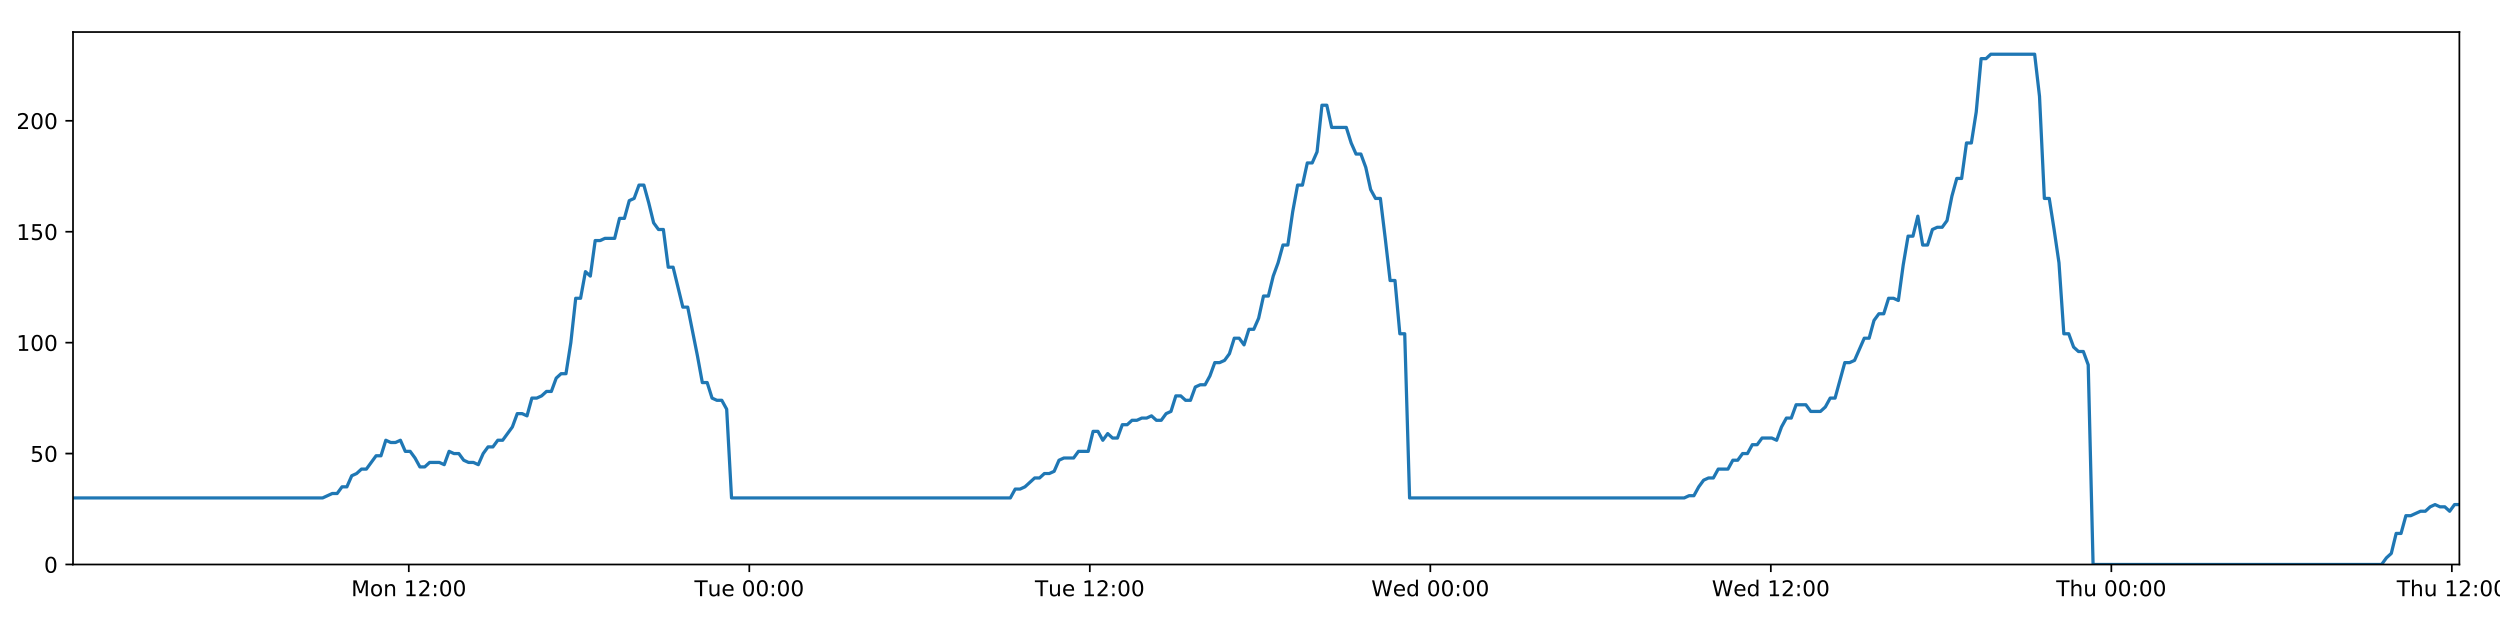
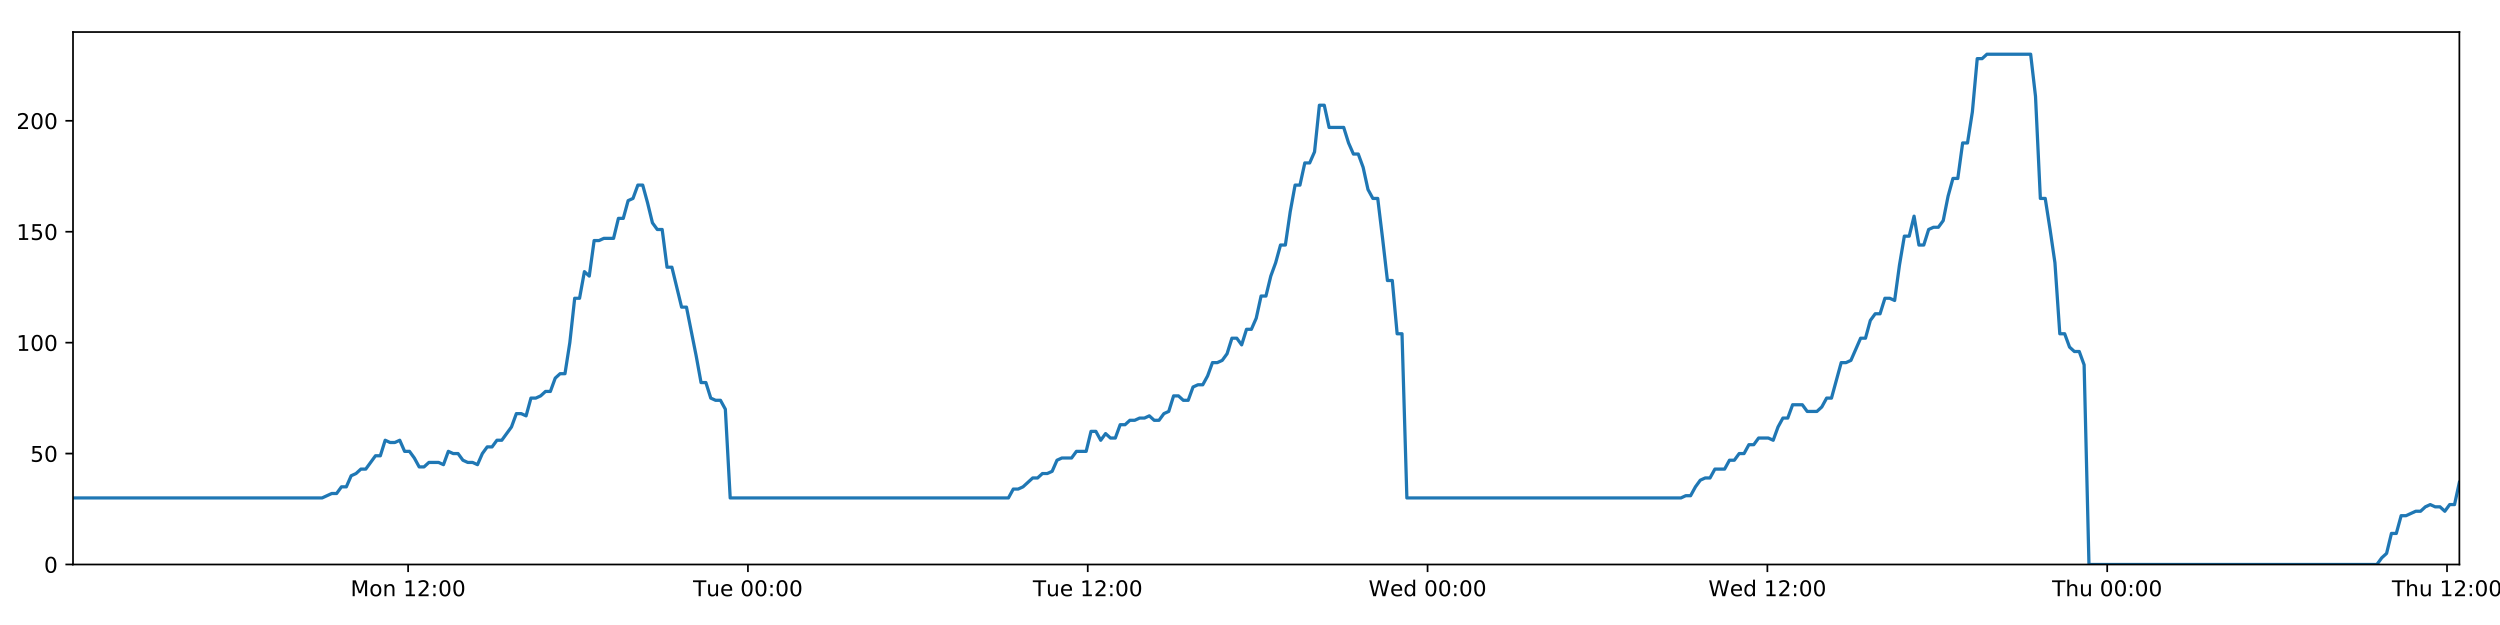
<svg xmlns="http://www.w3.org/2000/svg" xmlns:xlink="http://www.w3.org/1999/xlink" height="288pt" version="1.1" viewBox="0 0 1152 288" width="1152pt">
  <defs>
    <style type="text/css">
*{stroke-linecap:butt;stroke-linejoin:round;}
  </style>
  </defs>
  <g id="figure_1">
    <g id="patch_1">
      <path d="M 0 288  L 1152 288  L 1152 0  L 0 0  z " style="fill:#ffffff;" />
    </g>
    <g id="axes_1">
      <g id="patch_2">
        <path d="M 33.64 260.12  L 1133.28 260.12  L 1133.28 14.76  L 33.64 14.76  z " style="fill:#ffffff;" />
      </g>
      <g id="matplotlib.axis_1">
        <g id="xtick_1">
          <g id="line2d_1">
            <defs>
-               <path d="M 0 0  L 0 3.5  " id="m1c5c652ab7" style="stroke:#000000;stroke-width:0.8;" />
-             </defs>
-             <g>
-               <use style="stroke:#000000;stroke-width:0.8;" x="188.372" xlink:href="#m1c5c652ab7" y="260.12" />
+               <path d="M 0 0  L 0 3.5  " id="ma36398e18f" style="stroke:#000000;stroke-width:0.8;" />
+             </defs>
+             <g>
+               <use style="stroke:#000000;stroke-width:0.8;" x="188.058" xlink:href="#ma36398e18f" y="260.12" />
            </g>
          </g>
          <g id="text_1">
            <defs>
              <path d="M 9.812 72.906  L 24.516 72.906  L 43.109 23.297  L 61.812 72.906  L 76.516 72.906  L 76.516 0  L 66.891 0  L 66.891 64.016  L 48.094 14.016  L 38.188 14.016  L 19.391 64.016  L 19.391 0  L 9.812 0  z " id="DejaVuSans-77" />
              <path d="M 30.609 48.391  Q 23.391 48.391 19.188 42.75  Q 14.984 37.109 14.984 27.297  Q 14.984 17.484 19.156 11.844  Q 23.344 6.203 30.609 6.203  Q 37.797 6.203 41.984 11.859  Q 46.188 17.531 46.188 27.297  Q 46.188 37.016 41.984 42.703  Q 37.797 48.391 30.609 48.391  z M 30.609 56  Q 42.328 56 49.016 48.375  Q 55.719 40.766 55.719 27.297  Q 55.719 13.875 49.016 6.219  Q 42.328 -1.422 30.609 -1.422  Q 18.844 -1.422 12.172 6.219  Q 5.516 13.875 5.516 27.297  Q 5.516 40.766 12.172 48.375  Q 18.844 56 30.609 56  z " id="DejaVuSans-111" />
              <path d="M 54.891 33.016  L 54.891 0  L 45.906 0  L 45.906 32.719  Q 45.906 40.484 42.875 44.328  Q 39.844 48.188 33.797 48.188  Q 26.516 48.188 22.312 43.547  Q 18.109 38.922 18.109 30.906  L 18.109 0  L 9.078 0  L 9.078 54.688  L 18.109 54.688  L 18.109 46.188  Q 21.344 51.125 25.703 53.562  Q 30.078 56 35.797 56  Q 45.219 56 50.047 50.172  Q 54.891 44.344 54.891 33.016  z " id="DejaVuSans-110" />
              <path id="DejaVuSans-32" />
              <path d="M 12.406 8.297  L 28.516 8.297  L 28.516 63.922  L 10.984 60.406  L 10.984 69.391  L 28.422 72.906  L 38.281 72.906  L 38.281 8.297  L 54.391 8.297  L 54.391 0  L 12.406 0  z " id="DejaVuSans-49" />
              <path d="M 19.188 8.297  L 53.609 8.297  L 53.609 0  L 7.328 0  L 7.328 8.297  Q 12.938 14.109 22.625 23.891  Q 32.328 33.688 34.812 36.531  Q 39.547 41.844 41.422 45.531  Q 43.312 49.219 43.312 52.781  Q 43.312 58.594 39.234 62.25  Q 35.156 65.922 28.609 65.922  Q 23.969 65.922 18.812 64.312  Q 13.672 62.703 7.812 59.422  L 7.812 69.391  Q 13.766 71.781 18.938 73  Q 24.125 74.219 28.422 74.219  Q 39.75 74.219 46.484 68.547  Q 53.219 62.891 53.219 53.422  Q 53.219 48.922 51.531 44.891  Q 49.859 40.875 45.406 35.406  Q 44.188 33.984 37.641 27.219  Q 31.109 20.453 19.188 8.297  z " id="DejaVuSans-50" />
              <path d="M 11.719 12.406  L 22.016 12.406  L 22.016 0  L 11.719 0  z M 11.719 51.703  L 22.016 51.703  L 22.016 39.312  L 11.719 39.312  z " id="DejaVuSans-58" />
              <path d="M 31.781 66.406  Q 24.172 66.406 20.328 58.906  Q 16.5 51.422 16.5 36.375  Q 16.5 21.391 20.328 13.891  Q 24.172 6.391 31.781 6.391  Q 39.453 6.391 43.281 13.891  Q 47.125 21.391 47.125 36.375  Q 47.125 51.422 43.281 58.906  Q 39.453 66.406 31.781 66.406  z M 31.781 74.219  Q 44.047 74.219 50.516 64.516  Q 56.984 54.828 56.984 36.375  Q 56.984 17.969 50.516 8.266  Q 44.047 -1.422 31.781 -1.422  Q 19.531 -1.422 13.062 8.266  Q 6.594 17.969 6.594 36.375  Q 6.594 54.828 13.062 64.516  Q 19.531 74.219 31.781 74.219  z " id="DejaVuSans-48" />
            </defs>
-             <g transform="translate(161.8317 274.7184)scale(0.1 -0.1)">
+             <g transform="translate(161.5171 274.7184)scale(0.1 -0.1)">
              <use xlink:href="#DejaVuSans-77" />
              <use x="86.279" xlink:href="#DejaVuSans-111" />
              <use x="147.461" xlink:href="#DejaVuSans-110" />
              <use x="210.84" xlink:href="#DejaVuSans-32" />
              <use x="242.627" xlink:href="#DejaVuSans-49" />
              <use x="306.25" xlink:href="#DejaVuSans-50" />
              <use x="369.873" xlink:href="#DejaVuSans-58" />
              <use x="403.564" xlink:href="#DejaVuSans-48" />
              <use x="467.188" xlink:href="#DejaVuSans-48" />
            </g>
          </g>
        </g>
        <g id="xtick_2">
          <g id="line2d_2">
            <g>
-               <use style="stroke:#000000;stroke-width:0.8;" x="345.279" xlink:href="#m1c5c652ab7" y="260.12" />
+               <use style="stroke:#000000;stroke-width:0.8;" x="344.646" xlink:href="#ma36398e18f" y="260.12" />
            </g>
          </g>
          <g id="text_2">
            <defs>
              <path d="M -0.297 72.906  L 61.375 72.906  L 61.375 64.594  L 35.5 64.594  L 35.5 0  L 25.594 0  L 25.594 64.594  L -0.297 64.594  z " id="DejaVuSans-84" />
              <path d="M 8.5 21.578  L 8.5 54.688  L 17.484 54.688  L 17.484 21.922  Q 17.484 14.156 20.5 10.266  Q 23.531 6.391 29.594 6.391  Q 36.859 6.391 41.078 11.031  Q 45.312 15.672 45.312 23.688  L 45.312 54.688  L 54.297 54.688  L 54.297 0  L 45.312 0  L 45.312 8.406  Q 42.047 3.422 37.719 1  Q 33.406 -1.422 27.688 -1.422  Q 18.266 -1.422 13.375 4.438  Q 8.5 10.297 8.5 21.578  z M 31.109 56  z " id="DejaVuSans-117" />
              <path d="M 56.203 29.594  L 56.203 25.203  L 14.891 25.203  Q 15.484 15.922 20.484 11.062  Q 25.484 6.203 34.422 6.203  Q 39.594 6.203 44.453 7.469  Q 49.312 8.734 54.109 11.281  L 54.109 2.781  Q 49.266 0.734 44.188 -0.344  Q 39.109 -1.422 33.891 -1.422  Q 20.797 -1.422 13.156 6.188  Q 5.516 13.812 5.516 26.812  Q 5.516 40.234 12.766 48.109  Q 20.016 56 32.328 56  Q 43.359 56 49.781 48.891  Q 56.203 41.797 56.203 29.594  z M 47.219 32.234  Q 47.125 39.594 43.094 43.984  Q 39.062 48.391 32.422 48.391  Q 24.906 48.391 20.391 44.141  Q 15.875 39.891 15.188 32.172  z " id="DejaVuSans-101" />
            </defs>
-             <g transform="translate(319.9932 274.7184)scale(0.1 -0.1)">
+             <g transform="translate(319.3597 274.7184)scale(0.1 -0.1)">
              <use xlink:href="#DejaVuSans-84" />
              <use x="60.85" xlink:href="#DejaVuSans-117" />
              <use x="124.229" xlink:href="#DejaVuSans-101" />
              <use x="185.752" xlink:href="#DejaVuSans-32" />
              <use x="217.539" xlink:href="#DejaVuSans-48" />
              <use x="281.162" xlink:href="#DejaVuSans-48" />
              <use x="344.785" xlink:href="#DejaVuSans-58" />
              <use x="378.477" xlink:href="#DejaVuSans-48" />
              <use x="442.1" xlink:href="#DejaVuSans-48" />
            </g>
          </g>
        </g>
        <g id="xtick_3">
          <g id="line2d_3">
            <g>
-               <use style="stroke:#000000;stroke-width:0.8;" x="502.186" xlink:href="#m1c5c652ab7" y="260.12" />
+               <use style="stroke:#000000;stroke-width:0.8;" x="501.233" xlink:href="#ma36398e18f" y="260.12" />
            </g>
          </g>
          <g id="text_3">
-             <g transform="translate(476.9 274.7184)scale(0.1 -0.1)">
+             <g transform="translate(475.9476 274.7184)scale(0.1 -0.1)">
              <use xlink:href="#DejaVuSans-84" />
              <use x="60.85" xlink:href="#DejaVuSans-117" />
              <use x="124.229" xlink:href="#DejaVuSans-101" />
              <use x="185.752" xlink:href="#DejaVuSans-32" />
              <use x="217.539" xlink:href="#DejaVuSans-49" />
              <use x="281.162" xlink:href="#DejaVuSans-50" />
              <use x="344.785" xlink:href="#DejaVuSans-58" />
              <use x="378.477" xlink:href="#DejaVuSans-48" />
              <use x="442.1" xlink:href="#DejaVuSans-48" />
            </g>
          </g>
        </g>
        <g id="xtick_4">
          <g id="line2d_4">
            <g>
-               <use style="stroke:#000000;stroke-width:0.8;" x="659.093" xlink:href="#m1c5c652ab7" y="260.12" />
+               <use style="stroke:#000000;stroke-width:0.8;" x="657.821" xlink:href="#ma36398e18f" y="260.12" />
            </g>
          </g>
          <g id="text_4">
            <defs>
              <path d="M 3.328 72.906  L 13.281 72.906  L 28.609 11.281  L 43.891 72.906  L 54.984 72.906  L 70.312 11.281  L 85.594 72.906  L 95.609 72.906  L 77.297 0  L 64.891 0  L 49.516 63.281  L 33.984 0  L 21.578 0  z " id="DejaVuSans-87" />
              <path d="M 45.406 46.391  L 45.406 75.984  L 54.391 75.984  L 54.391 0  L 45.406 0  L 45.406 8.203  Q 42.578 3.328 38.25 0.953  Q 33.938 -1.422 27.875 -1.422  Q 17.969 -1.422 11.734 6.484  Q 5.516 14.406 5.516 27.297  Q 5.516 40.188 11.734 48.094  Q 17.969 56 27.875 56  Q 33.938 56 38.25 53.625  Q 42.578 51.266 45.406 46.391  z M 14.797 27.297  Q 14.797 17.391 18.875 11.75  Q 22.953 6.109 30.078 6.109  Q 37.203 6.109 41.297 11.75  Q 45.406 17.391 45.406 27.297  Q 45.406 37.203 41.297 42.844  Q 37.203 48.484 30.078 48.484  Q 22.953 48.484 18.875 42.844  Q 14.797 37.203 14.797 27.297  z " id="DejaVuSans-100" />
            </defs>
-             <g transform="translate(631.9037 274.7184)scale(0.1 -0.1)">
+             <g transform="translate(630.6323 274.7184)scale(0.1 -0.1)">
              <use xlink:href="#DejaVuSans-87" />
              <use x="98.799" xlink:href="#DejaVuSans-101" />
              <use x="160.322" xlink:href="#DejaVuSans-100" />
              <use x="223.799" xlink:href="#DejaVuSans-32" />
              <use x="255.586" xlink:href="#DejaVuSans-48" />
              <use x="319.209" xlink:href="#DejaVuSans-48" />
              <use x="382.832" xlink:href="#DejaVuSans-58" />
              <use x="416.523" xlink:href="#DejaVuSans-48" />
              <use x="480.146" xlink:href="#DejaVuSans-48" />
            </g>
          </g>
        </g>
        <g id="xtick_5">
          <g id="line2d_5">
            <g>
-               <use style="stroke:#000000;stroke-width:0.8;" x="816" xlink:href="#m1c5c652ab7" y="260.12" />
+               <use style="stroke:#000000;stroke-width:0.8;" x="814.409" xlink:href="#ma36398e18f" y="260.12" />
            </g>
          </g>
          <g id="text_5">
-             <g transform="translate(788.8105 274.7184)scale(0.1 -0.1)">
+             <g transform="translate(787.2202 274.7184)scale(0.1 -0.1)">
              <use xlink:href="#DejaVuSans-87" />
              <use x="98.799" xlink:href="#DejaVuSans-101" />
              <use x="160.322" xlink:href="#DejaVuSans-100" />
              <use x="223.799" xlink:href="#DejaVuSans-32" />
              <use x="255.586" xlink:href="#DejaVuSans-49" />
              <use x="319.209" xlink:href="#DejaVuSans-50" />
              <use x="382.832" xlink:href="#DejaVuSans-58" />
              <use x="416.523" xlink:href="#DejaVuSans-48" />
              <use x="480.146" xlink:href="#DejaVuSans-48" />
            </g>
          </g>
        </g>
        <g id="xtick_6">
          <g id="line2d_6">
            <g>
-               <use style="stroke:#000000;stroke-width:0.8;" x="972.906" xlink:href="#m1c5c652ab7" y="260.12" />
+               <use style="stroke:#000000;stroke-width:0.8;" x="970.997" xlink:href="#ma36398e18f" y="260.12" />
            </g>
          </g>
          <g id="text_6">
            <defs>
              <path d="M 54.891 33.016  L 54.891 0  L 45.906 0  L 45.906 32.719  Q 45.906 40.484 42.875 44.328  Q 39.844 48.188 33.797 48.188  Q 26.516 48.188 22.312 43.547  Q 18.109 38.922 18.109 30.906  L 18.109 0  L 9.078 0  L 9.078 75.984  L 18.109 75.984  L 18.109 46.188  Q 21.344 51.125 25.703 53.562  Q 30.078 56 35.797 56  Q 45.219 56 50.047 50.172  Q 54.891 44.344 54.891 33.016  z " id="DejaVuSans-104" />
            </defs>
-             <g transform="translate(947.5166 274.7184)scale(0.1 -0.1)">
+             <g transform="translate(945.6072 274.7184)scale(0.1 -0.1)">
              <use xlink:href="#DejaVuSans-84" />
              <use x="61.084" xlink:href="#DejaVuSans-104" />
              <use x="124.463" xlink:href="#DejaVuSans-117" />
              <use x="187.842" xlink:href="#DejaVuSans-32" />
              <use x="219.629" xlink:href="#DejaVuSans-48" />
              <use x="283.252" xlink:href="#DejaVuSans-48" />
              <use x="346.875" xlink:href="#DejaVuSans-58" />
              <use x="380.566" xlink:href="#DejaVuSans-48" />
              <use x="444.189" xlink:href="#DejaVuSans-48" />
            </g>
          </g>
        </g>
        <g id="xtick_7">
          <g id="line2d_7">
            <g>
-               <use style="stroke:#000000;stroke-width:0.8;" x="1129.813" xlink:href="#m1c5c652ab7" y="260.12" />
+               <use style="stroke:#000000;stroke-width:0.8;" x="1127.585" xlink:href="#ma36398e18f" y="260.12" />
            </g>
          </g>
          <g id="text_7">
-             <g transform="translate(1104.423 274.7184)scale(0.1 -0.1)">
+             <g transform="translate(1102.195 274.7184)scale(0.1 -0.1)">
              <use xlink:href="#DejaVuSans-84" />
              <use x="61.084" xlink:href="#DejaVuSans-104" />
              <use x="124.463" xlink:href="#DejaVuSans-117" />
              <use x="187.842" xlink:href="#DejaVuSans-32" />
              <use x="219.629" xlink:href="#DejaVuSans-49" />
              <use x="283.252" xlink:href="#DejaVuSans-50" />
              <use x="346.875" xlink:href="#DejaVuSans-58" />
              <use x="380.566" xlink:href="#DejaVuSans-48" />
              <use x="444.189" xlink:href="#DejaVuSans-48" />
            </g>
          </g>
        </g>
      </g>
      <g id="matplotlib.axis_2">
        <g id="ytick_1">
          <g id="line2d_8">
            <defs>
-               <path d="M 0 0  L -3.5 0  " id="m2cb6bc48e3" style="stroke:#000000;stroke-width:0.8;" />
-             </defs>
-             <g>
-               <use style="stroke:#000000;stroke-width:0.8;" x="33.64" xlink:href="#m2cb6bc48e3" y="260.12" />
+               <path d="M 0 0  L -3.5 0  " id="m79c463a152" style="stroke:#000000;stroke-width:0.8;" />
+             </defs>
+             <g>
+               <use style="stroke:#000000;stroke-width:0.8;" x="33.64" xlink:href="#m79c463a152" y="260.12" />
            </g>
          </g>
          <g id="text_8">
            <g transform="translate(20.2775 263.9192)scale(0.1 -0.1)">
              <use xlink:href="#DejaVuSans-48" />
            </g>
          </g>
        </g>
        <g id="ytick_2">
          <g id="line2d_9">
            <g>
-               <use style="stroke:#000000;stroke-width:0.8;" x="33.64" xlink:href="#m2cb6bc48e3" y="209.003" />
+               <use style="stroke:#000000;stroke-width:0.8;" x="33.64" xlink:href="#m79c463a152" y="209.003" />
            </g>
          </g>
          <g id="text_9">
            <defs>
              <path d="M 10.797 72.906  L 49.516 72.906  L 49.516 64.594  L 19.828 64.594  L 19.828 46.734  Q 21.969 47.469 24.109 47.828  Q 26.266 48.188 28.422 48.188  Q 40.625 48.188 47.75 41.5  Q 54.891 34.812 54.891 23.391  Q 54.891 11.625 47.562 5.094  Q 40.234 -1.422 26.906 -1.422  Q 22.312 -1.422 17.547 -0.641  Q 12.797 0.141 7.719 1.703  L 7.719 11.625  Q 12.109 9.234 16.797 8.062  Q 21.484 6.891 26.703 6.891  Q 35.156 6.891 40.078 11.328  Q 45.016 15.766 45.016 23.391  Q 45.016 31 40.078 35.438  Q 35.156 39.891 26.703 39.891  Q 22.75 39.891 18.812 39.016  Q 14.891 38.141 10.797 36.281  z " id="DejaVuSans-53" />
            </defs>
            <g transform="translate(13.915 212.8026)scale(0.1 -0.1)">
              <use xlink:href="#DejaVuSans-53" />
              <use x="63.623" xlink:href="#DejaVuSans-48" />
            </g>
          </g>
        </g>
        <g id="ytick_3">
          <g id="line2d_10">
            <g>
-               <use style="stroke:#000000;stroke-width:0.8;" x="33.64" xlink:href="#m2cb6bc48e3" y="157.887" />
+               <use style="stroke:#000000;stroke-width:0.8;" x="33.64" xlink:href="#m79c463a152" y="157.887" />
            </g>
          </g>
          <g id="text_10">
            <g transform="translate(7.5525 161.6859)scale(0.1 -0.1)">
              <use xlink:href="#DejaVuSans-49" />
              <use x="63.623" xlink:href="#DejaVuSans-48" />
              <use x="127.246" xlink:href="#DejaVuSans-48" />
            </g>
          </g>
        </g>
        <g id="ytick_4">
          <g id="line2d_11">
            <g>
-               <use style="stroke:#000000;stroke-width:0.8;" x="33.64" xlink:href="#m2cb6bc48e3" y="106.77" />
+               <use style="stroke:#000000;stroke-width:0.8;" x="33.64" xlink:href="#m79c463a152" y="106.77" />
            </g>
          </g>
          <g id="text_11">
            <g transform="translate(7.5525 110.5692)scale(0.1 -0.1)">
              <use xlink:href="#DejaVuSans-49" />
              <use x="63.623" xlink:href="#DejaVuSans-53" />
              <use x="127.246" xlink:href="#DejaVuSans-48" />
            </g>
          </g>
        </g>
        <g id="ytick_5">
          <g id="line2d_12">
            <g>
-               <use style="stroke:#000000;stroke-width:0.8;" x="33.64" xlink:href="#m2cb6bc48e3" y="55.653" />
+               <use style="stroke:#000000;stroke-width:0.8;" x="33.64" xlink:href="#m79c463a152" y="55.653" />
            </g>
          </g>
          <g id="text_12">
            <g transform="translate(7.5525 59.45255)scale(0.1 -0.1)">
              <use xlink:href="#DejaVuSans-50" />
              <use x="63.623" xlink:href="#DejaVuSans-48" />
              <use x="127.246" xlink:href="#DejaVuSans-48" />
            </g>
          </g>
        </g>
      </g>
      <g id="line2d_13">
-         <path clip-path="url(#p2768183cd5)" d="M 33.64 229.45  L 148.658 229.45  L 153.113 227.405  L 155.355 227.405  L 157.598 224.338  L 159.84 224.338  L 162.083 219.227  L 164.328 218.204  L 166.569 216.16  L 168.815 216.16  L 173.302 210.026  L 175.544 210.026  L 177.785 202.869  L 180.027 203.892  L 182.27 203.892  L 184.512 202.869  L 186.756 207.981  L 188.999 207.981  L 191.241 211.048  L 193.482 215.137  L 195.724 215.137  L 197.968 213.093  L 202.452 213.093  L 204.699 214.115  L 206.943 207.981  L 209.185 209.003  L 211.429 209.003  L 213.673 212.07  L 215.915 213.093  L 218.157 213.093  L 220.405 214.115  L 222.646 209.003  L 224.887 205.936  L 227.129 205.936  L 229.376 202.869  L 231.617 202.869  L 236.101 196.735  L 238.354 190.601  L 240.596 190.601  L 242.841 191.624  L 245.086 183.445  L 247.329 183.445  L 249.572 182.423  L 251.815 180.378  L 254.061 180.378  L 256.306 174.244  L 258.552 172.199  L 260.799 172.199  L 263.04 157.887  L 265.288 137.44  L 267.53 137.44  L 269.772 125.172  L 272.018 127.217  L 274.264 110.859  L 276.506 110.859  L 278.751 109.837  L 283.233 109.837  L 285.479 100.636  L 287.72 100.636  L 289.963 92.457  L 292.206 91.435  L 294.451 85.301  L 296.697 85.301  L 298.943 93.48  L 301.186 102.681  L 303.427 105.748  L 305.68 105.748  L 307.926 123.127  L 310.167 123.127  L 314.651 141.529  L 316.897 141.529  L 321.389 164.021  L 323.629 176.289  L 325.87 176.289  L 328.116 183.445  L 330.362 184.467  L 332.605 184.467  L 334.851 188.557  L 337.092 229.45  L 465.561 229.45  L 467.805 225.361  L 470.047 225.361  L 472.29 224.338  L 476.775 220.249  L 479.018 220.249  L 481.26 218.204  L 483.503 218.204  L 485.747 217.182  L 487.99 212.07  L 490.235 211.048  L 494.718 211.048  L 496.962 207.981  L 501.45 207.981  L 503.694 198.78  L 505.938 198.78  L 508.18 202.869  L 510.422 199.802  L 512.671 201.847  L 514.914 201.847  L 517.156 195.713  L 519.401 195.713  L 521.644 193.668  L 523.887 193.668  L 526.131 192.646  L 528.374 192.646  L 530.617 191.624  L 532.859 193.668  L 535.1 193.668  L 537.343 190.601  L 539.585 189.579  L 541.827 182.423  L 544.073 182.423  L 546.316 184.467  L 548.56 184.467  L 550.801 178.333  L 553.045 177.311  L 555.291 177.311  L 557.532 173.222  L 559.774 167.088  L 562.025 167.088  L 564.274 166.065  L 566.518 162.998  L 568.759 155.842  L 571.006 155.842  L 573.25 158.909  L 575.492 151.753  L 577.736 151.753  L 579.976 146.641  L 582.219 136.418  L 584.464 136.418  L 586.706 127.217  L 588.949 121.083  L 591.191 112.904  L 593.434 112.904  L 595.678 97.569  L 597.923 85.301  L 600.165 85.301  L 602.408 75.078  L 604.659 75.078  L 606.904 69.966  L 609.148 48.497  L 611.395 48.497  L 613.637 58.72  L 620.373 58.72  L 622.617 65.877  L 624.859 70.988  L 627.101 70.988  L 629.344 77.122  L 631.59 87.346  L 633.835 91.435  L 636.078 91.435  L 638.319 109.837  L 640.561 129.261  L 642.803 129.261  L 645.046 153.797  L 647.292 153.797  L 649.537 229.45  L 776.085 229.45  L 778.297 228.428  L 780.537 228.428  L 782.782 224.338  L 785.024 221.271  L 787.27 220.249  L 789.512 220.249  L 791.758 216.16  L 796.247 216.16  L 798.494 212.07  L 800.736 212.07  L 802.978 209.003  L 805.221 209.003  L 807.463 204.914  L 809.706 204.914  L 811.949 201.847  L 816.438 201.847  L 818.682 202.869  L 820.923 196.735  L 823.167 192.646  L 825.411 192.646  L 827.654 186.512  L 832.141 186.512  L 834.383 189.579  L 838.872 189.579  L 841.114 187.534  L 843.355 183.445  L 845.595 183.445  L 850.083 167.088  L 852.327 167.088  L 854.569 166.065  L 859.054 155.842  L 861.296 155.842  L 863.537 147.663  L 865.78 144.596  L 868.025 144.596  L 870.269 137.44  L 872.513 137.44  L 874.755 138.462  L 876.998 122.105  L 879.242 108.815  L 881.486 108.815  L 883.729 99.614  L 885.972 112.904  L 888.214 112.904  L 890.46 105.748  L 892.701 104.725  L 894.946 104.725  L 897.188 101.658  L 899.432 90.413  L 901.676 82.234  L 903.918 82.234  L 906.162 65.877  L 908.404 65.877  L 910.649 51.564  L 912.895 27.028  L 915.138 27.028  L 917.38 24.983  L 937.56 24.983  L 939.803 44.408  L 942.045 91.435  L 944.287 91.435  L 946.529 105.748  L 948.772 121.083  L 951.02 153.797  L 953.27 153.797  L 955.518 159.931  L 957.759 161.976  L 960.002 161.976  L 962.245 168.11  L 964.49 260.12  L 1097.429 260.12  L 1099.67 257.053  L 1101.91 255.008  L 1104.153 245.807  L 1106.393 245.807  L 1108.633 237.629  L 1110.874 237.629  L 1115.355 235.584  L 1117.594 235.584  L 1119.833 233.539  L 1122.074 232.517  L 1124.316 233.539  L 1126.556 233.539  L 1128.801 235.584  L 1131.04 232.517  L 1133.28 232.517  L 1133.28 232.517  " style="fill:none;stroke:#1f77b4;stroke-linecap:square;stroke-width:1.5;" />
+         <path clip-path="url(#p693f4bb383)" d="M 33.64 229.45  L 148.425 229.45  L 152.87 227.405  L 155.108 227.405  L 157.346 224.338  L 159.584 224.338  L 161.822 219.227  L 164.062 218.204  L 166.299 216.16  L 168.54 216.16  L 173.018 210.026  L 175.255 210.026  L 177.492 202.869  L 179.73 203.892  L 181.968 203.892  L 184.205 202.869  L 186.444 207.981  L 188.683 207.981  L 190.921 211.048  L 193.157 215.137  L 195.395 215.137  L 197.634 213.093  L 202.109 213.093  L 204.351 214.115  L 206.591 207.981  L 208.828 209.003  L 211.067 209.003  L 213.307 212.07  L 215.544 213.093  L 217.782 213.093  L 220.026 214.115  L 222.262 209.003  L 224.499 205.936  L 226.736 205.936  L 228.978 202.869  L 231.214 202.869  L 235.689 196.735  L 237.938 190.601  L 240.175 190.601  L 242.416 191.624  L 244.656 183.445  L 246.895 183.445  L 249.133 182.423  L 251.372 180.378  L 253.613 180.378  L 255.854 174.244  L 258.095 172.199  L 260.337 172.199  L 262.574 157.887  L 264.817 137.44  L 267.055 137.44  L 269.292 125.172  L 271.533 127.217  L 273.775 110.859  L 276.012 110.859  L 278.252 109.837  L 282.726 109.837  L 284.967 100.636  L 287.203 100.636  L 289.442 92.457  L 291.68 91.435  L 293.921 85.301  L 296.163 85.301  L 298.403 93.48  L 300.642 102.681  L 302.879 105.748  L 305.127 105.748  L 307.368 123.127  L 309.605 123.127  L 314.08 141.529  L 316.321 141.529  L 320.804 164.021  L 323.04 176.289  L 325.276 176.289  L 327.517 183.445  L 329.758 184.467  L 331.997 184.467  L 334.239 188.557  L 336.475 229.45  L 464.683 229.45  L 466.922 225.361  L 469.16 225.361  L 471.399 224.338  L 475.874 220.249  L 478.112 220.249  L 480.35 218.204  L 482.589 218.204  L 484.828 217.182  L 487.066 212.07  L 489.306 211.048  L 493.781 211.048  L 496.02 207.981  L 500.5 207.981  L 502.738 198.78  L 504.978 198.78  L 507.215 202.869  L 509.453 199.802  L 511.698 201.847  L 513.935 201.847  L 516.173 195.713  L 518.413 195.713  L 520.652 193.668  L 522.891 193.668  L 525.13 192.646  L 527.368 192.646  L 529.606 191.624  L 531.844 193.668  L 534.081 193.668  L 536.319 190.601  L 538.557 189.579  L 540.793 182.423  L 543.035 182.423  L 545.274 184.467  L 547.514 184.467  L 549.75 178.333  L 551.989 177.311  L 554.23 177.311  L 556.467 173.222  L 558.704 167.088  L 560.95 167.088  L 563.195 166.065  L 565.434 162.998  L 567.671 155.842  L 569.913 155.842  L 572.153 158.909  L 574.391 151.753  L 576.63 151.753  L 578.866 146.641  L 581.103 136.418  L 583.344 136.418  L 585.581 127.217  L 587.82 121.083  L 590.058 112.904  L 592.296 112.904  L 594.535 97.569  L 596.776 85.301  L 599.013 85.301  L 601.252 75.078  L 603.498 75.078  L 605.739 69.966  L 607.978 48.497  L 610.221 48.497  L 612.458 58.72  L 619.18 58.72  L 621.419 65.877  L 623.657 70.988  L 625.895 70.988  L 628.133 77.122  L 630.374 87.346  L 632.615 91.435  L 634.854 91.435  L 637.089 109.837  L 639.327 129.261  L 641.565 129.261  L 643.803 153.797  L 646.045 153.797  L 648.285 229.45  L 774.575 229.45  L 776.783 228.428  L 779.019 228.428  L 781.259 224.338  L 783.497 221.271  L 785.738 220.249  L 787.976 220.249  L 790.217 216.16  L 794.697 216.16  L 796.939 212.07  L 799.177 212.07  L 801.414 209.003  L 803.652 209.003  L 805.89 204.914  L 808.128 204.914  L 810.367 201.847  L 814.847 201.847  L 817.086 202.869  L 819.323 196.735  L 821.562 192.646  L 823.801 192.646  L 826.04 186.512  L 830.518 186.512  L 832.755 189.579  L 837.235 189.579  L 839.473 187.534  L 841.709 183.445  L 843.945 183.445  L 848.424 167.088  L 850.663 167.088  L 852.9 166.065  L 857.376 155.842  L 859.613 155.842  L 861.85 147.663  L 864.088 144.596  L 866.329 144.596  L 868.568 137.44  L 870.807 137.44  L 873.045 138.462  L 875.284 122.105  L 877.523 108.815  L 879.763 108.815  L 882.001 99.614  L 884.239 112.904  L 886.477 112.904  L 888.718 105.748  L 890.955 104.725  L 893.195 104.725  L 895.433 101.658  L 897.672 90.413  L 899.911 82.234  L 902.149 82.234  L 904.389 65.877  L 906.626 65.877  L 908.866 51.564  L 911.108 27.028  L 913.346 27.028  L 915.584 24.983  L 935.723 24.983  L 937.961 44.408  L 940.198 91.435  L 942.436 91.435  L 944.674 105.748  L 946.911 121.083  L 949.156 153.797  L 951.4 153.797  L 953.644 159.931  L 955.88 161.976  L 958.118 161.976  L 960.357 168.11  L 962.597 260.12  L 1095.267 260.12  L 1097.503 257.053  L 1099.738 255.008  L 1101.977 245.807  L 1104.212 245.807  L 1106.447 237.629  L 1108.684 237.629  L 1113.156 235.584  L 1115.39 235.584  L 1117.625 233.539  L 1119.862 232.517  L 1122.099 233.539  L 1124.335 233.539  L 1126.574 235.584  L 1128.809 232.517  L 1131.045 232.517  L 1133.28 222.294  L 1133.28 222.294  " style="fill:none;stroke:#1f77b4;stroke-linecap:square;stroke-width:1.5;" />
      </g>
      <g id="patch_3">
        <path d="M 33.64 260.12  L 33.64 14.76  " style="fill:none;stroke:#000000;stroke-linecap:square;stroke-linejoin:miter;stroke-width:0.8;" />
      </g>
      <g id="patch_4">
        <path d="M 1133.28 260.12  L 1133.28 14.76  " style="fill:none;stroke:#000000;stroke-linecap:square;stroke-linejoin:miter;stroke-width:0.8;" />
      </g>
      <g id="patch_5">
        <path d="M 33.64 260.12  L 1133.28 260.12  " style="fill:none;stroke:#000000;stroke-linecap:square;stroke-linejoin:miter;stroke-width:0.8;" />
      </g>
      <g id="patch_6">
        <path d="M 33.64 14.76  L 1133.28 14.76  " style="fill:none;stroke:#000000;stroke-linecap:square;stroke-linejoin:miter;stroke-width:0.8;" />
      </g>
    </g>
  </g>
  <defs>
-     <clipPath id="p2768183cd5">
+     <clipPath id="p693f4bb383">
      <rect height="245.36" width="1099.64" x="33.64" y="14.76" />
    </clipPath>
  </defs>
</svg>
